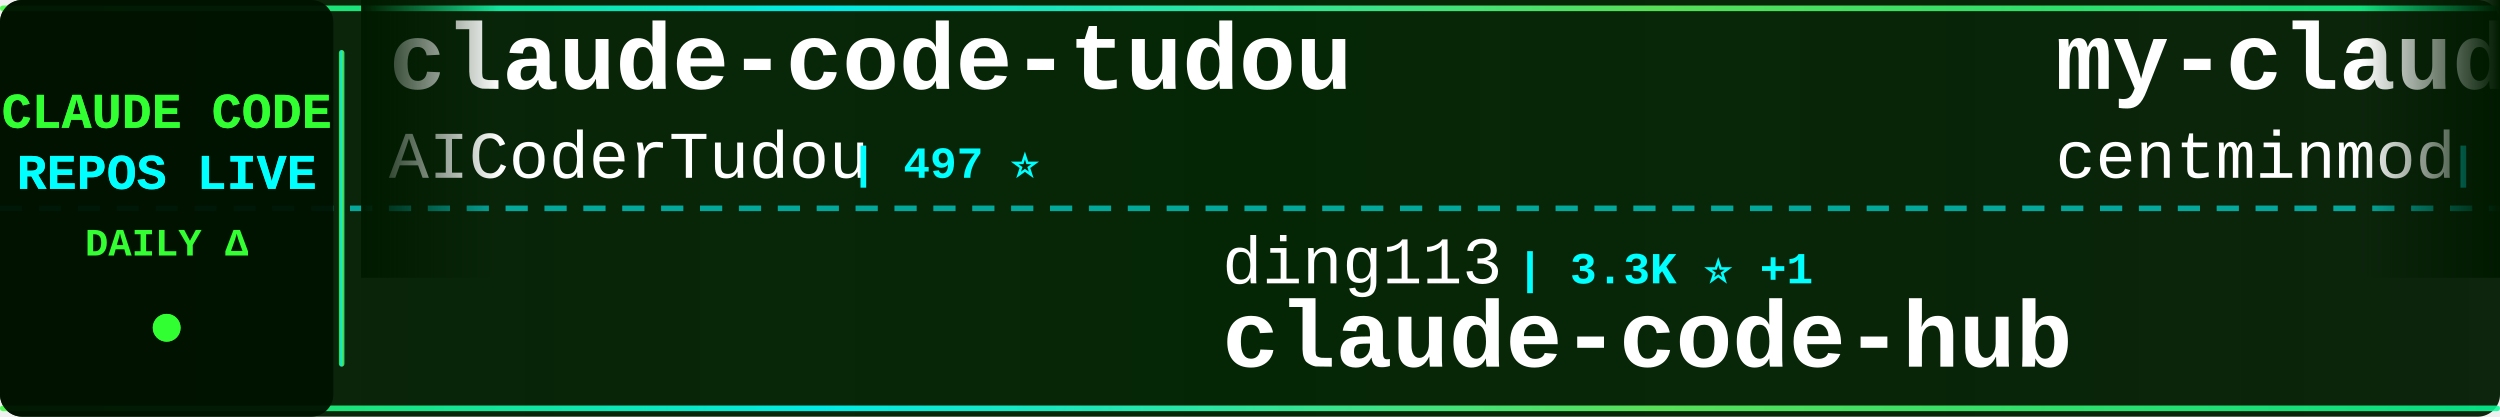
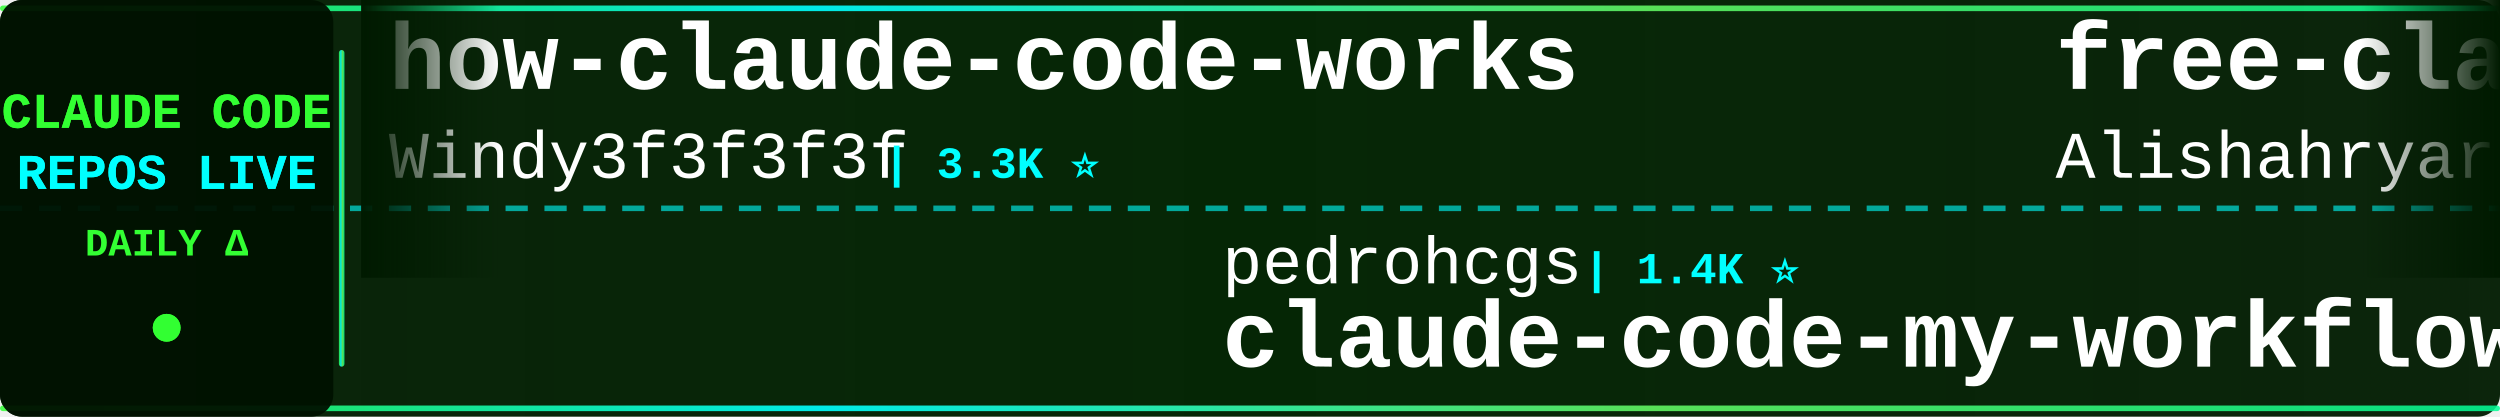
<svg xmlns="http://www.w3.org/2000/svg" width="900" height="150">
  <defs>
    <linearGradient id="tickerBg" x1="0%" y1="0%" x2="100%" y2="0%">
      <stop offset="0%" style="stop-color:#001a00;stop-opacity:0.95" />
      <stop offset="50%" style="stop-color:#002200;stop-opacity:0.98" />
      <stop offset="100%" style="stop-color:#001a00;stop-opacity:0.95" />
    </linearGradient>
    <linearGradient id="borderGrad" x1="0%" y1="0%" x2="100%" y2="0%">
      <stop offset="0%" style="stop-color:#33ff33;stop-opacity:0.85">
        <animate attributeName="stop-opacity" values="0.85;1;0.85" dur="2s" repeatCount="indefinite" />
      </stop>
      <stop offset="33%" style="stop-color:#00ffff;stop-opacity:0.9">
        <animate attributeName="stop-opacity" values="0.9;1;0.9" dur="2.2s" repeatCount="indefinite" />
      </stop>
      <stop offset="66%" style="stop-color:#66ff66;stop-opacity:0.85">
        <animate attributeName="stop-opacity" values="0.85;1;0.85" dur="1.8s" repeatCount="indefinite" />
      </stop>
      <stop offset="100%" style="stop-color:#00ff99;stop-opacity:0.85">
        <animate attributeName="stop-opacity" values="0.85;1;0.85" dur="2s" repeatCount="indefinite" />
      </stop>
    </linearGradient>
    <filter id="textGlow">
      <feGaussianBlur stdDeviation="0.1" result="coloredBlur" />
      <feMerge>
        <feMergeNode in="coloredBlur" />
        <feMergeNode in="SourceGraphic" />
      </feMerge>
    </filter>
    <filter id="metricGlow">
      <feGaussianBlur stdDeviation="0.2" result="coloredBlur" />
      <feMerge>
        <feMergeNode in="coloredBlur" />
        <feMergeNode in="SourceGraphic" />
      </feMerge>
    </filter>
    <linearGradient id="leftFade" x1="0%" y1="0%" x2="100%" y2="0%">
      <stop offset="0%" style="stop-color:#001a00;stop-opacity:1" />
      <stop offset="100%" style="stop-color:#001a00;stop-opacity:0" />
    </linearGradient>
    <linearGradient id="rightFade" x1="0%" y1="0%" x2="100%" y2="0%">
      <stop offset="0%" style="stop-color:#001a00;stop-opacity:0" />
      <stop offset="100%" style="stop-color:#001a00;stop-opacity:1" />
    </linearGradient>
  </defs>
  <rect width="900" height="150" fill="url(#tickerBg)" rx="8" />
  <rect x="0" y="2" width="900" height="2" fill="url(#borderGrad)" rx="1" />
  <rect x="0" y="146" width="900" height="2" fill="url(#borderGrad)" rx="1" />
  <line x1="0" y1="75" x2="900" y2="75" stroke="#00ffff" stroke-width="2" stroke-dasharray="8 6" opacity="0.6" />
  <rect x="0" y="0" width="120" height="150" fill="#001100" opacity="0.95" rx="8" />
  <text x="60" y="46" font-family="'Courier New', monospace" font-size="18" font-weight="bold" fill="#33ff33" text-anchor="middle" filter="url(#textGlow)">
    CLAUDE CODE
  </text>
  <text x="60" y="68" font-family="'Courier New', monospace" font-size="18" font-weight="bold" fill="#00ffff" text-anchor="middle" filter="url(#textGlow)">
    REPOS LIVE
  </text>
  <text x="60" y="92" font-family="'Courier New', monospace" font-size="14" font-weight="bold" fill="#33ff33" text-anchor="middle">
    DAILY Δ
  </text>
  <circle cx="60" cy="118" r="5" fill="#33ff33" filter="url(#metricGlow)">
    <animate attributeName="r" values="4;6;4" dur="1.5s" repeatCount="indefinite" />
    <animate attributeName="opacity" values="0.6;1;0.6" dur="1.5s" repeatCount="indefinite" />
  </circle>
  <rect x="122" y="18" width="2" height="114" fill="url(#borderGrad)" rx="1" />
  <clipPath id="tickerClip">
    <rect x="130" y="0" width="770" height="150" />
  </clipPath>
  <g clip-path="url(#tickerClip)">
    <g id="tickerItems">
      <animateTransform attributeName="transform" attributeType="XML" type="translate" from="0 0" to="-3000 0" dur="54s" repeatCount="indefinite" />
      <g transform="translate(0, 0)">
-         <text x="140" y="32" font-family="'Courier New', monospace" font-size="34" font-weight="bold" fill="#ffffff">claude-code-tudou</text>
-         <text x="140" y="64" font-family="'Courier New', monospace" font-size="24" font-weight="normal" fill="#ffffff" opacity="1.0">AICoderTudou</text>
-         <text x="306" y="64" font-family="'Courier New', monospace" font-size="16" font-weight="bold" fill="#00ffff"> | 497 ⭐</text>
+         <text x="140" y="32" font-family="'Courier New', monospace" font-size="34" font-weight="bold" fill="#ffffff">how-claude-code-works</text>
+         <text x="140" y="64" font-family="'Courier New', monospace" font-size="24" font-weight="normal" fill="#ffffff" opacity="1.0">Windy3f3f3f3f</text>
+         <text x="318" y="64" font-family="'Courier New', monospace" font-size="16" font-weight="bold" fill="#00ffff"> | 3.3K ⭐</text>
      </g>
      <g transform="translate(300, 0)">
-         <text x="140" y="102" font-family="'Courier New', monospace" font-size="24" font-weight="normal" fill="#ffffff" opacity="1.0">ding113</text>
-         <text x="246" y="102" font-family="'Courier New', monospace" font-size="16" font-weight="bold" fill="#00ffff"> | 3.3K ⭐ +1</text>
-         <text x="140" y="132" font-family="'Courier New', monospace" font-size="34" font-weight="bold" fill="#ffffff">claude-code-hub</text>
+         <text x="140" y="102" font-family="'Courier New', monospace" font-size="24" font-weight="normal" fill="#ffffff" opacity="1.0">pedrohcgs</text>
+         <text x="270" y="102" font-family="'Courier New', monospace" font-size="16" font-weight="bold" fill="#00ffff"> | 1.4K ⭐</text>
+         <text x="140" y="132" font-family="'Courier New', monospace" font-size="34" font-weight="bold" fill="#ffffff">claude-code-my-workflow</text>
      </g>
      <g transform="translate(600, 0)">
-         <text x="140" y="32" font-family="'Courier New', monospace" font-size="34" font-weight="bold" fill="#ffffff">my-claude-code-setup</text>
-         <text x="140" y="64" font-family="'Courier New', monospace" font-size="24" font-weight="normal" fill="#ffffff" opacity="1.0">centminmod</text>
-         <text x="282" y="64" font-family="'Courier New', monospace" font-size="16" font-weight="bold" fill="#00ffff"> | 2.5K ⭐</text>
+         <text x="140" y="32" font-family="'Courier New', monospace" font-size="34" font-weight="bold" fill="#ffffff">free-claude-code</text>
+         <text x="140" y="64" font-family="'Courier New', monospace" font-size="24" font-weight="normal" fill="#ffffff" opacity="1.0">Alishahryar1</text>
+         <text x="306" y="64" font-family="'Courier New', monospace" font-size="16" font-weight="bold" fill="#00ffff"> | 42.7K ⭐ +36</text>
      </g>
      <g transform="translate(900, 0)">
-         <text x="140" y="102" font-family="'Courier New', monospace" font-size="24" font-weight="normal" fill="#ffffff" opacity="1.0">Yuyz0112</text>
-         <text x="258" y="102" font-family="'Courier New', monospace" font-size="16" font-weight="bold" fill="#00ffff"> | 2.4K ⭐</text>
-         <text x="140" y="132" font-family="'Courier New', monospace" font-size="34" font-weight="bold" fill="#ffffff">claude-code-reverse</text>
-       </g>
-       <g transform="translate(1200, 0)">
-         <text x="140" y="32" font-family="'Courier New', monospace" font-size="34" font-weight="bold" fill="#ffffff">claude-code-system-promp...</text>
-         <text x="140" y="64" font-family="'Courier New', monospace" font-size="24" font-weight="normal" fill="#ffffff" opacity="1.0">Piebald-AI</text>
-         <text x="282" y="64" font-family="'Courier New', monospace" font-size="16" font-weight="bold" fill="#00ffff"> | 12.1K ⭐ +3</text>
-       </g>
-       <g transform="translate(1500, 0)">
        <text x="140" y="102" font-family="'Courier New', monospace" font-size="24" font-weight="normal" fill="#ffffff" opacity="1.0">AprilNEA</text>
        <text x="258" y="102" font-family="'Courier New', monospace" font-size="16" font-weight="bold" fill="#00ffff"> | 392 ⭐</text>
        <text x="140" y="132" font-family="'Courier New', monospace" font-size="34" font-weight="bold" fill="#ffffff">claude-code-source</text>
      </g>
+       <g transform="translate(1200, 0)">
+         <text x="140" y="32" font-family="'Courier New', monospace" font-size="34" font-weight="bold" fill="#ffffff">claude-code-source-code-...</text>
+         <text x="140" y="64" font-family="'Courier New', monospace" font-size="24" font-weight="normal" fill="#ffffff" opacity="1.0">ghuntley</text>
+         <text x="258" y="64" font-family="'Courier New', monospace" font-size="16" font-weight="bold" fill="#00ffff"> | 987 ⭐</text>
+       </g>
+       <g transform="translate(1500, 0)">
+         <text x="140" y="102" font-family="'Courier New', monospace" font-size="24" font-weight="normal" fill="#ffffff" opacity="1.0">hangsman</text>
+         <text x="258" y="102" font-family="'Courier New', monospace" font-size="16" font-weight="bold" fill="#00ffff"> | 790 ⭐</text>
+         <text x="140" y="132" font-family="'Courier New', monospace" font-size="34" font-weight="bold" fill="#ffffff">claude-code-source</text>
+       </g>
      <g transform="translate(1800, 0)">
-         <text x="140" y="32" font-family="'Courier New', monospace" font-size="34" font-weight="bold" fill="#ffffff">Claude-Code-Usage-Monito...</text>
-         <text x="140" y="64" font-family="'Courier New', monospace" font-size="24" font-weight="normal" fill="#ffffff" opacity="1.0">Maciek-roboblog</text>
-         <text x="342" y="64" font-family="'Courier New', monospace" font-size="16" font-weight="bold" fill="#00ffff"> | 8.5K ⭐ -2</text>
+         <text x="140" y="32" font-family="'Courier New', monospace" font-size="34" font-weight="bold" fill="#ffffff">claude-code-action</text>
+         <text x="140" y="64" font-family="'Courier New', monospace" font-size="24" font-weight="normal" fill="#ffffff" opacity="1.0">anthropics</text>
+         <text x="282" y="64" font-family="'Courier New', monospace" font-size="16" font-weight="bold" fill="#00ffff"> | 8.5K ⭐ +1</text>
      </g>
      <g transform="translate(2100, 0)">
+         <text x="140" y="102" font-family="'Courier New', monospace" font-size="24" font-weight="normal" fill="#ffffff" opacity="1.0">RichardAtCT</text>
+         <text x="294" y="102" font-family="'Courier New', monospace" font-size="16" font-weight="bold" fill="#00ffff"> | 2.7K ⭐</text>
+         <text x="140" y="132" font-family="'Courier New', monospace" font-size="34" font-weight="bold" fill="#ffffff">claude-code-telegram</text>
+       </g>
+       <g transform="translate(2400, 0)">
+         <text x="140" y="32" font-family="'Courier New', monospace" font-size="34" font-weight="bold" fill="#ffffff">collection-claude-code-s...</text>
+         <text x="140" y="64" font-family="'Courier New', monospace" font-size="24" font-weight="normal" fill="#ffffff" opacity="1.0">chauncygu</text>
+         <text x="270" y="64" font-family="'Courier New', monospace" font-size="16" font-weight="bold" fill="#00ffff"> | 2.8K ⭐</text>
+       </g>
+       <g transform="translate(2700, 0)">
+         <text x="140" y="102" font-family="'Courier New', monospace" font-size="24" font-weight="normal" fill="#ffffff" opacity="1.0">Yeachan-Heo</text>
+         <text x="294" y="102" font-family="'Courier New', monospace" font-size="16" font-weight="bold" fill="#00ffff"> | 38.1K ⭐ +2</text>
+         <text x="140" y="132" font-family="'Courier New', monospace" font-size="34" font-weight="bold" fill="#ffffff">oh-my-claudecode</text>
+       </g>
+       <g transform="translate(3000, 0)">
+         <text x="140" y="32" font-family="'Courier New', monospace" font-size="34" font-weight="bold" fill="#ffffff">how-claude-code-works</text>
+         <text x="140" y="64" font-family="'Courier New', monospace" font-size="24" font-weight="normal" fill="#ffffff" opacity="1.0">Windy3f3f3f3f</text>
+         <text x="318" y="64" font-family="'Courier New', monospace" font-size="16" font-weight="bold" fill="#00ffff"> | 3.3K ⭐</text>
+       </g>
+       <g transform="translate(3300, 0)">
        <text x="140" y="102" font-family="'Courier New', monospace" font-size="24" font-weight="normal" fill="#ffffff" opacity="1.0">pedrohcgs</text>
        <text x="270" y="102" font-family="'Courier New', monospace" font-size="16" font-weight="bold" fill="#00ffff"> | 1.4K ⭐</text>
        <text x="140" y="132" font-family="'Courier New', monospace" font-size="34" font-weight="bold" fill="#ffffff">claude-code-my-workflow</text>
      </g>
-       <g transform="translate(2400, 0)">
-         <text x="140" y="32" font-family="'Courier New', monospace" font-size="34" font-weight="bold" fill="#ffffff">claude-code-cli</text>
-         <text x="140" y="64" font-family="'Courier New', monospace" font-size="24" font-weight="normal" fill="#ffffff" opacity="1.0">huangserva</text>
-         <text x="282" y="64" font-family="'Courier New', monospace" font-size="16" font-weight="bold" fill="#00ffff"> | 621 ⭐</text>
-       </g>
-       <g transform="translate(2700, 0)">
-         <text x="140" y="102" font-family="'Courier New', monospace" font-size="24" font-weight="normal" fill="#ffffff" opacity="1.0">musistudio</text>
-         <text x="282" y="102" font-family="'Courier New', monospace" font-size="16" font-weight="bold" fill="#00ffff"> | 36.3K ⭐ +7</text>
-         <text x="140" y="132" font-family="'Courier New', monospace" font-size="34" font-weight="bold" fill="#ffffff">claude-code-router</text>
-       </g>
-       <g transform="translate(3000, 0)">
-         <text x="140" y="32" font-family="'Courier New', monospace" font-size="34" font-weight="bold" fill="#ffffff">claude-code-tudou</text>
-         <text x="140" y="64" font-family="'Courier New', monospace" font-size="24" font-weight="normal" fill="#ffffff" opacity="1.0">AICoderTudou</text>
-         <text x="306" y="64" font-family="'Courier New', monospace" font-size="16" font-weight="bold" fill="#00ffff"> | 497 ⭐</text>
-       </g>
-       <g transform="translate(3300, 0)">
-         <text x="140" y="102" font-family="'Courier New', monospace" font-size="24" font-weight="normal" fill="#ffffff" opacity="1.0">ding113</text>
-         <text x="246" y="102" font-family="'Courier New', monospace" font-size="16" font-weight="bold" fill="#00ffff"> | 3.3K ⭐ +1</text>
-         <text x="140" y="132" font-family="'Courier New', monospace" font-size="34" font-weight="bold" fill="#ffffff">claude-code-hub</text>
-       </g>
      <g transform="translate(3600, 0)">
-         <text x="140" y="32" font-family="'Courier New', monospace" font-size="34" font-weight="bold" fill="#ffffff">my-claude-code-setup</text>
-         <text x="140" y="64" font-family="'Courier New', monospace" font-size="24" font-weight="normal" fill="#ffffff" opacity="1.0">centminmod</text>
-         <text x="282" y="64" font-family="'Courier New', monospace" font-size="16" font-weight="bold" fill="#00ffff"> | 2.5K ⭐</text>
+         <text x="140" y="32" font-family="'Courier New', monospace" font-size="34" font-weight="bold" fill="#ffffff">free-claude-code</text>
+         <text x="140" y="64" font-family="'Courier New', monospace" font-size="24" font-weight="normal" fill="#ffffff" opacity="1.0">Alishahryar1</text>
+         <text x="306" y="64" font-family="'Courier New', monospace" font-size="16" font-weight="bold" fill="#00ffff"> | 42.7K ⭐ +36</text>
      </g>
      <g transform="translate(3900, 0)">
-         <text x="140" y="102" font-family="'Courier New', monospace" font-size="24" font-weight="normal" fill="#ffffff" opacity="1.0">Yuyz0112</text>
-         <text x="258" y="102" font-family="'Courier New', monospace" font-size="16" font-weight="bold" fill="#00ffff"> | 2.4K ⭐</text>
-         <text x="140" y="132" font-family="'Courier New', monospace" font-size="34" font-weight="bold" fill="#ffffff">claude-code-reverse</text>
+         <text x="140" y="102" font-family="'Courier New', monospace" font-size="24" font-weight="normal" fill="#ffffff" opacity="1.0">AprilNEA</text>
+         <text x="258" y="102" font-family="'Courier New', monospace" font-size="16" font-weight="bold" fill="#00ffff"> | 392 ⭐</text>
+         <text x="140" y="132" font-family="'Courier New', monospace" font-size="34" font-weight="bold" fill="#ffffff">claude-code-source</text>
      </g>
    </g>
  </g>
  <rect x="130" y="0" width="50" height="100" fill="url(#leftFade)" />
  <rect x="850" y="0" width="50" height="100" fill="url(#rightFade)" />
</svg>
